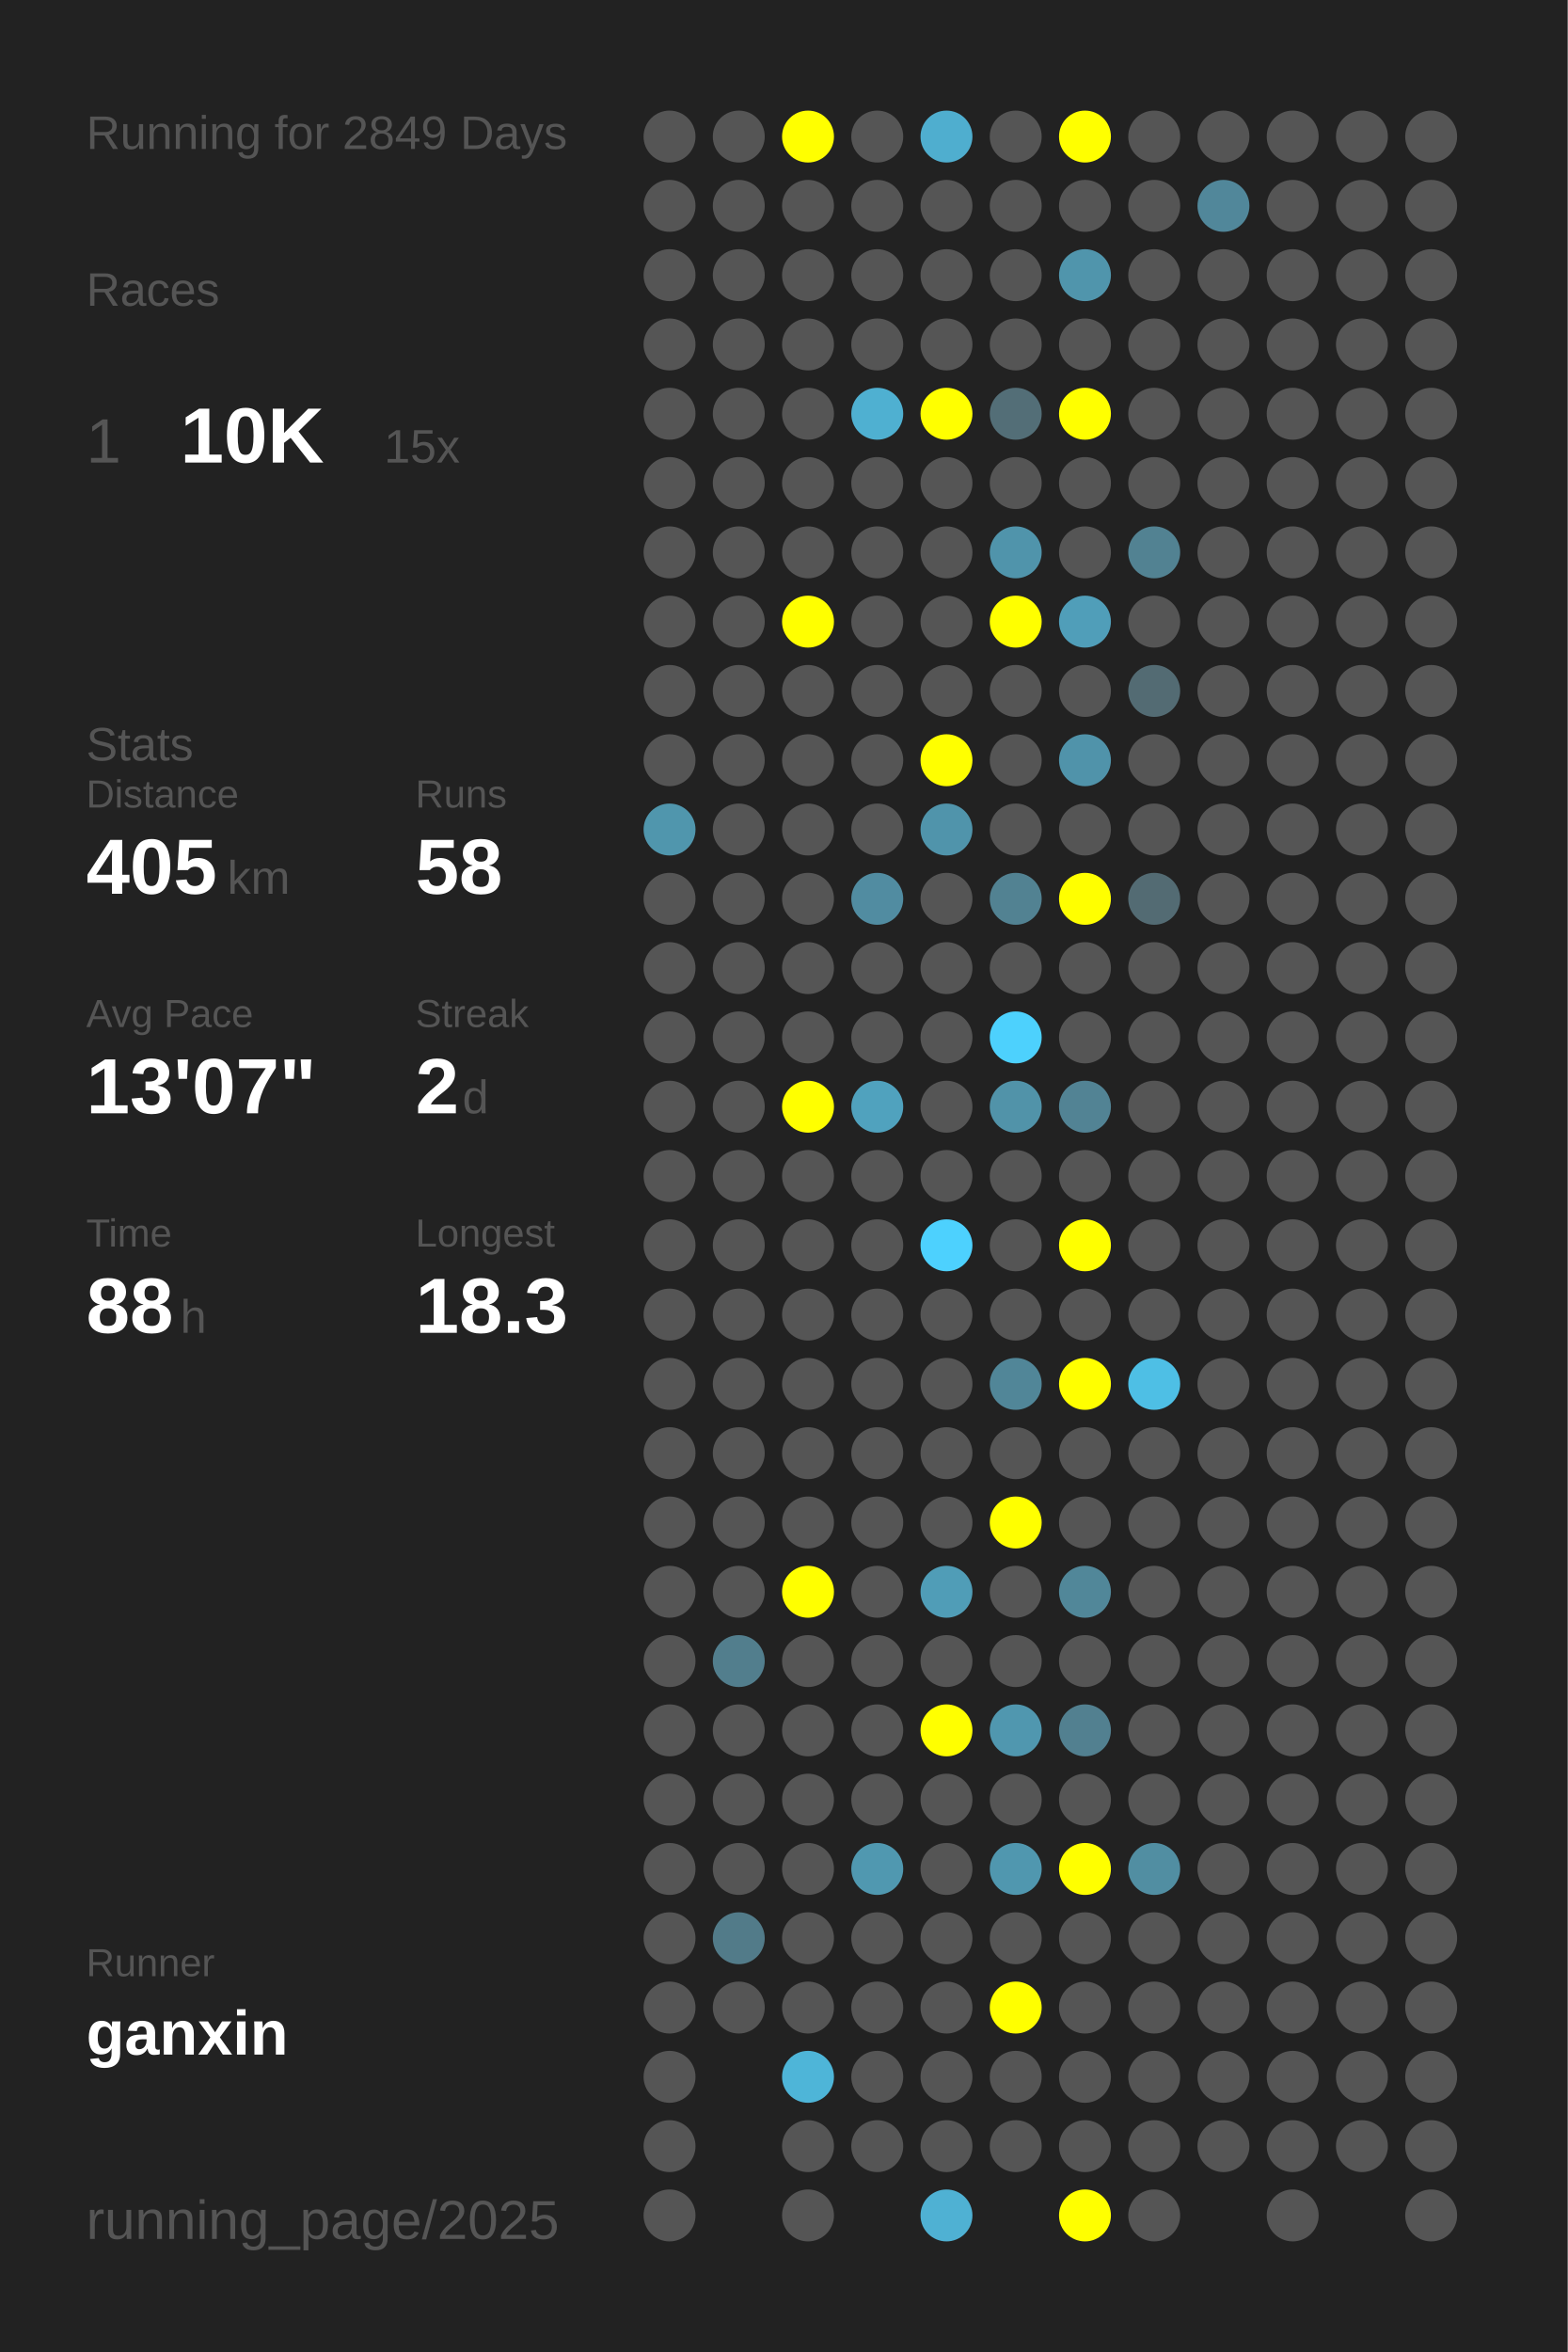
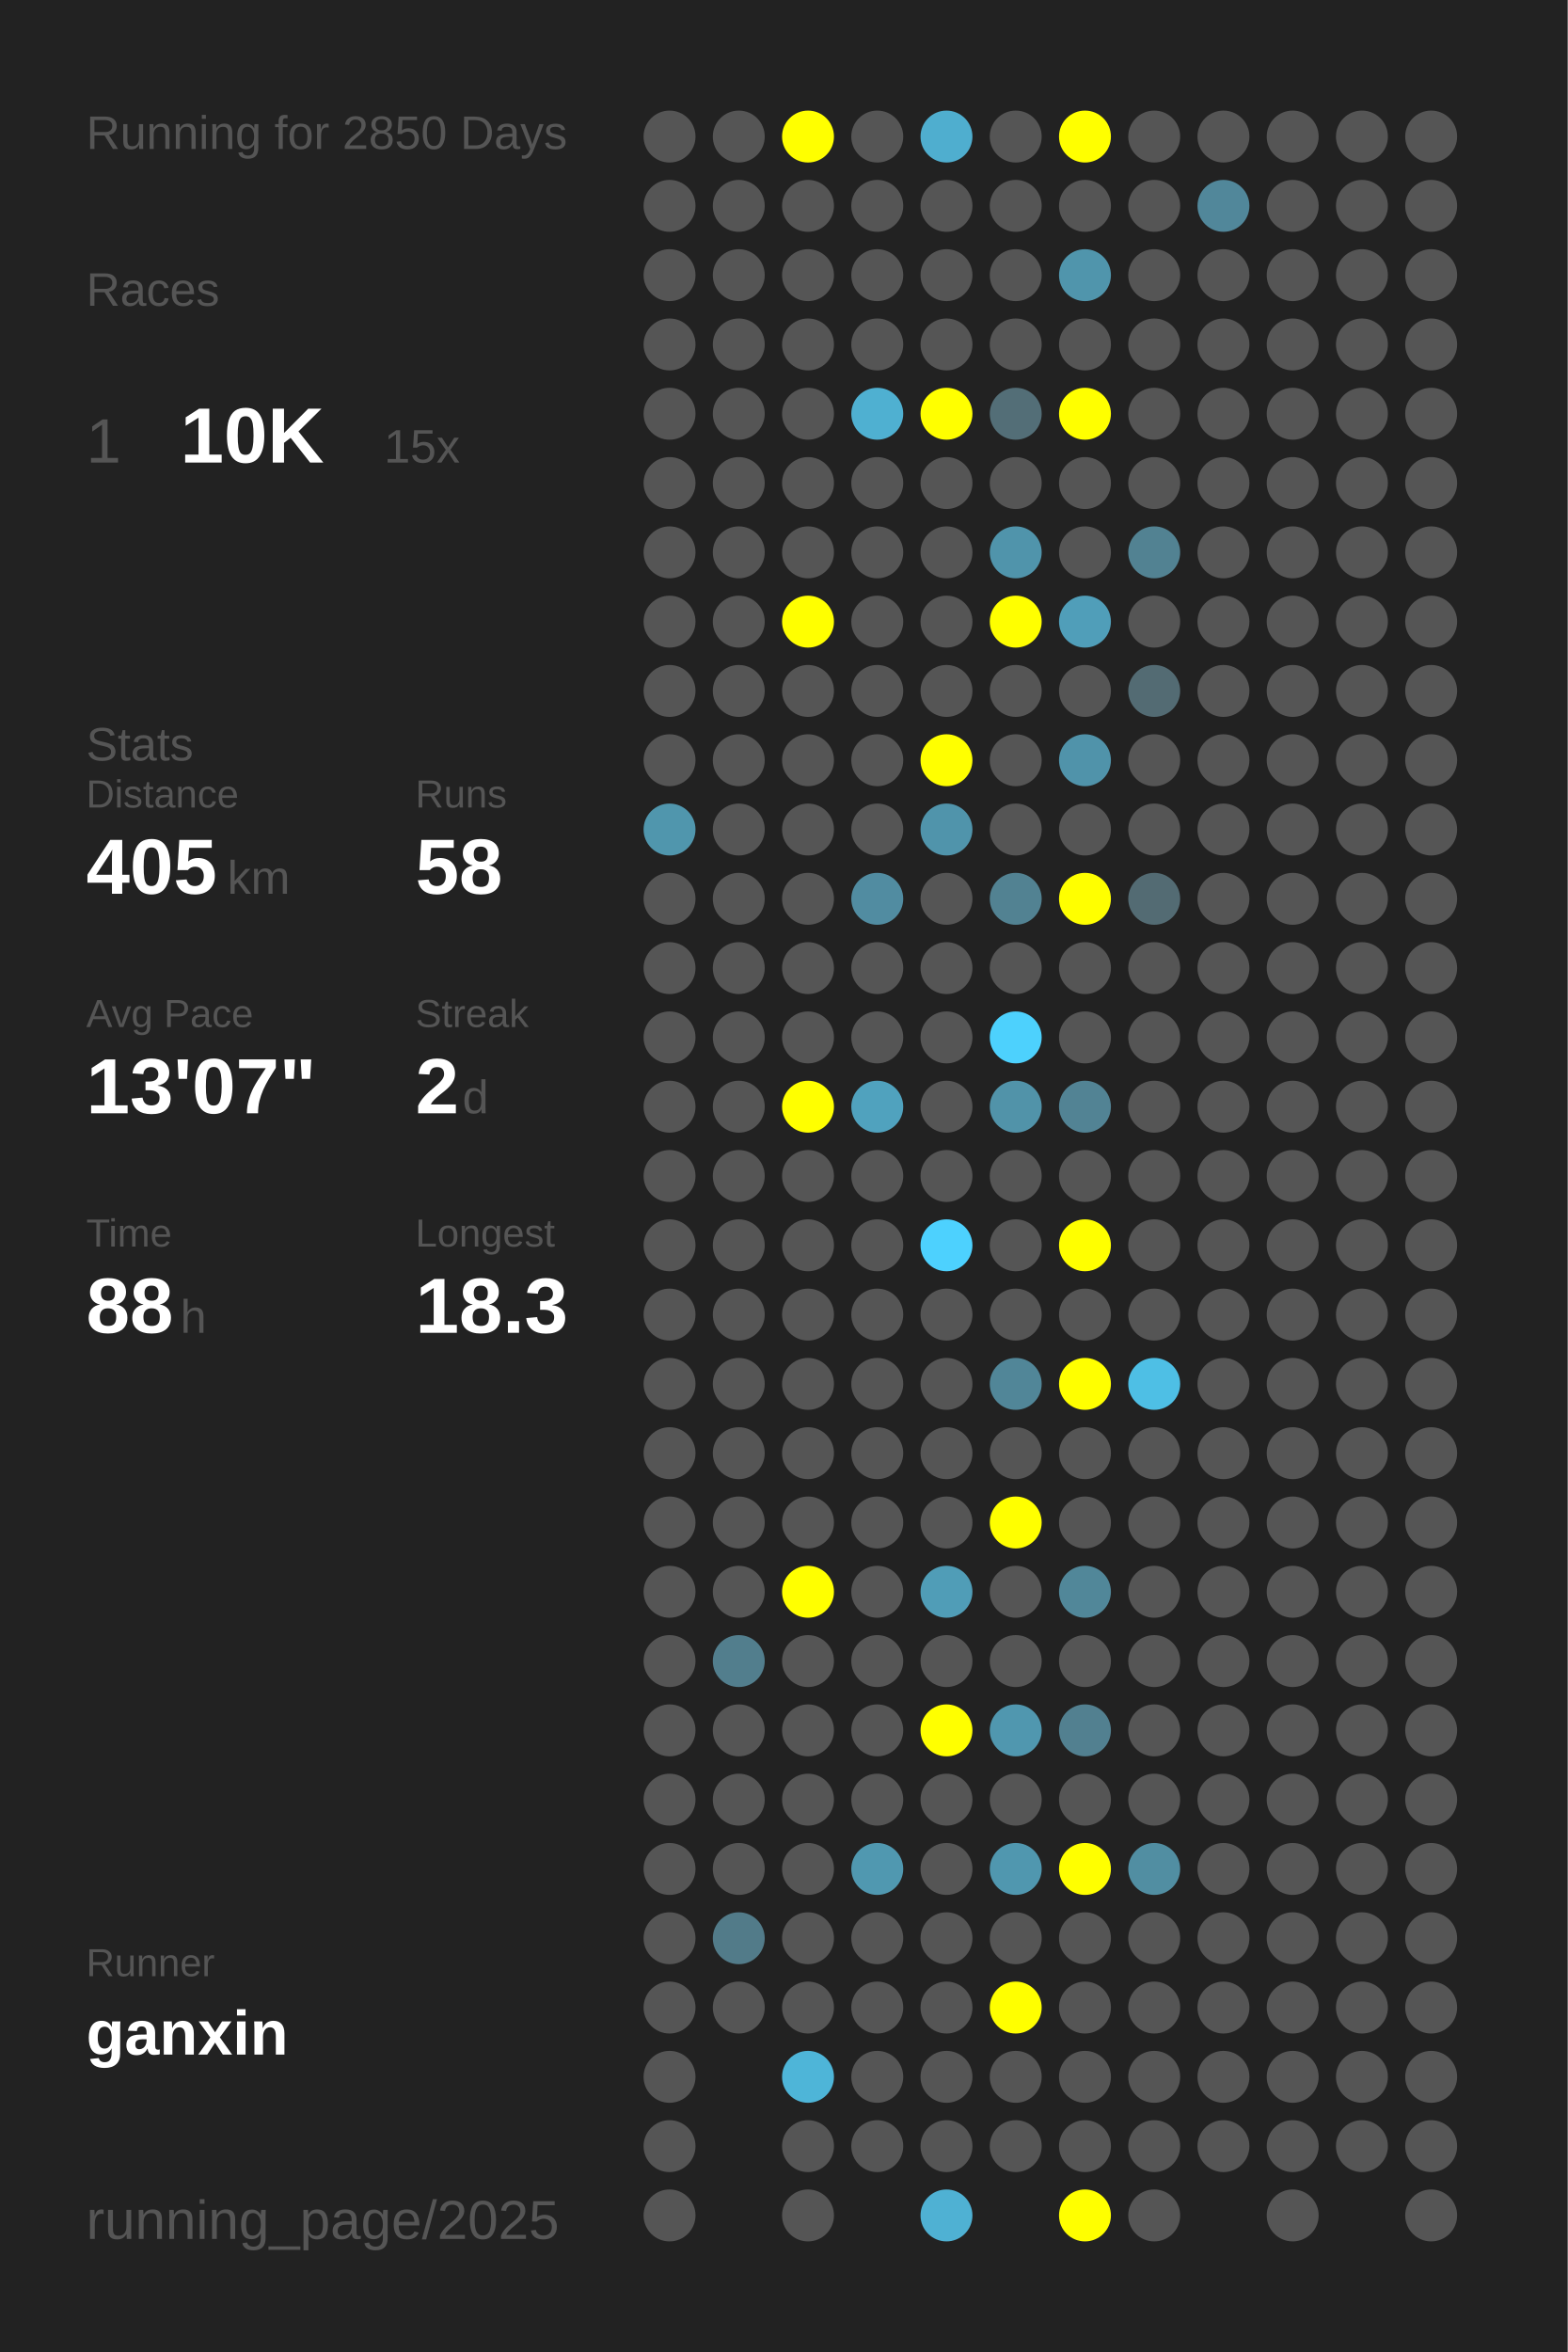
<svg xmlns="http://www.w3.org/2000/svg" baseProfile="full" height="300mm" version="1.1" viewBox="0,0,200,300" width="200mm">
  <defs />
  <rect fill="#222222" height="300" width="200" x="0" y="0" />
-   <text fill="#555555" style="font-size:6px; font-family:Arial;" x="11" y="19">Running for 2849 Days</text>
+   <text fill="#555555" style="font-size:6px; font-family:Arial;" x="11" y="19">Running for 2850 Days</text>
  <text fill="#555555" style="font-size:6px; font-family:Arial;" x="11" y="39">Races</text>
  <text fill="#555555" style="font-size:8px; font-family:Arial;" x="11" y="59">1</text>
  <text fill="#FFFFFF" style="font-size:10px; font-family:Arial; font-weight:bold;" x="23" y="59">10K</text>
  <text fill="#555555" style="font-size:6px; font-family:Arial;" x="49" y="59">15x</text>
  <text fill="#555555" style="font-size:6px; font-family:Arial;" x="11" y="97">Stats</text>
  <text fill="#555555" style="font-size:5px; font-family:Arial;" x="11" y="103">Distance</text>
  <text fill="#FFFFFF" style="font-size:10px; font-family:Arial; font-weight:bold;" x="11" y="114">405</text>
  <text fill="#555555" style="font-size:6px; font-family:Arial;" x="29" y="114">km</text>
  <text fill="#555555" style="font-size:5px; font-family:Arial;" x="53" y="103">Runs</text>
  <text fill="#FFFFFF" style="font-size:10px; font-family:Arial; font-weight:bold;" x="53" y="114">58</text>
  <text fill="#555555" style="font-size:5px; font-family:Arial;" x="11" y="131">Avg Pace</text>
  <text fill="#FFFFFF" style="font-size:10px; font-family:Arial; font-weight:bold;" x="11" y="142">13'07"</text>
  <text fill="#555555" style="font-size:5px; font-family:Arial;" x="53" y="131">Streak</text>
  <text fill="#FFFFFF" style="font-size:10px; font-family:Arial; font-weight:bold;" x="53" y="142">2</text>
  <text fill="#555555" style="font-size:6px; font-family:Arial;" x="59" y="142">d</text>
  <text fill="#555555" style="font-size:5px; font-family:Arial;" x="11" y="159">Time</text>
  <text fill="#FFFFFF" style="font-size:10px; font-family:Arial; font-weight:bold;" x="11" y="170">88</text>
  <text fill="#555555" style="font-size:6px; font-family:Arial;" x="23" y="170">h</text>
  <text fill="#555555" style="font-size:5px; font-family:Arial;" x="53" y="159">Longest</text>
  <text fill="#FFFFFF" style="font-size:10px; font-family:Arial; font-weight:bold;" x="53" y="170">18.3</text>
  <text fill="#555555" style="font-size:5px; font-family:Arial;" x="11" y="252.065">Runner</text>
  <text fill="#FFFFFF" style="font-size:8px; font-family:Arial; font-weight:bold;" x="11" y="262.065">ganxin</text>
  <text fill="#555555" style="font-size:7px; font-family:Arial;" x="11" y="285.581">running_page/2025</text>
  <circle cx="85.417" cy="17.419" fill="#555555" r="3.312" />
  <circle cx="85.417" cy="26.258" fill="#555555" r="3.312" />
  <circle cx="85.417" cy="35.097" fill="#555555" r="3.312" />
  <circle cx="85.417" cy="43.935" fill="#555555" r="3.312" />
  <circle cx="85.417" cy="52.774" fill="#555555" r="3.312" />
  <circle cx="85.417" cy="61.613" fill="#555555" r="3.312" />
  <circle cx="85.417" cy="70.452" fill="#555555" r="3.312" />
  <circle cx="85.417" cy="79.29" fill="#555555" r="3.312" />
  <circle cx="85.417" cy="88.129" fill="#555555" r="3.312" />
  <circle cx="85.417" cy="96.968" fill="#555555" r="3.312" />
  <circle cx="85.417" cy="105.806" fill="#5096ad" r="3.312" />
  <circle cx="85.417" cy="114.645" fill="#555555" r="3.312" />
  <circle cx="85.417" cy="123.484" fill="#555555" r="3.312" />
  <circle cx="85.417" cy="132.323" fill="#555555" r="3.312" />
  <circle cx="85.417" cy="141.161" fill="#555555" r="3.312" />
  <circle cx="85.417" cy="150" fill="#555555" r="3.312" />
  <circle cx="85.417" cy="158.839" fill="#555555" r="3.312" />
  <circle cx="85.417" cy="167.677" fill="#555555" r="3.312" />
  <circle cx="85.417" cy="176.516" fill="#555555" r="3.312" />
  <circle cx="85.417" cy="185.355" fill="#555555" r="3.312" />
  <circle cx="85.417" cy="194.194" fill="#555555" r="3.312" />
  <circle cx="85.417" cy="203.032" fill="#555555" r="3.312" />
  <circle cx="85.417" cy="211.871" fill="#555555" r="3.312" />
  <circle cx="85.417" cy="220.71" fill="#555555" r="3.312" />
  <circle cx="85.417" cy="229.548" fill="#555555" r="3.312" />
  <circle cx="85.417" cy="238.387" fill="#555555" r="3.312" />
  <circle cx="85.417" cy="247.226" fill="#555555" r="3.312" />
  <circle cx="85.417" cy="256.065" fill="#555555" r="3.312" />
  <circle cx="85.417" cy="264.903" fill="#555555" r="3.312" />
  <circle cx="85.417" cy="273.742" fill="#555555" r="3.312" />
  <circle cx="85.417" cy="282.581" fill="#555555" r="3.312" />
  <circle cx="94.25" cy="17.419" fill="#555555" r="3.312" />
  <circle cx="94.25" cy="26.258" fill="#555555" r="3.312" />
  <circle cx="94.25" cy="35.097" fill="#555555" r="3.312" />
  <circle cx="94.25" cy="43.935" fill="#555555" r="3.312" />
  <circle cx="94.25" cy="52.774" fill="#555555" r="3.312" />
  <circle cx="94.25" cy="61.613" fill="#555555" r="3.312" />
  <circle cx="94.25" cy="70.452" fill="#555555" r="3.312" />
  <circle cx="94.25" cy="79.29" fill="#555555" r="3.312" />
  <circle cx="94.25" cy="88.129" fill="#555555" r="3.312" />
  <circle cx="94.25" cy="96.968" fill="#555555" r="3.312" />
  <circle cx="94.25" cy="105.806" fill="#555555" r="3.312" />
  <circle cx="94.25" cy="114.645" fill="#555555" r="3.312" />
  <circle cx="94.25" cy="123.484" fill="#555555" r="3.312" />
  <circle cx="94.25" cy="132.323" fill="#555555" r="3.312" />
  <circle cx="94.25" cy="141.161" fill="#555555" r="3.312" />
  <circle cx="94.25" cy="150" fill="#555555" r="3.312" />
  <circle cx="94.25" cy="158.839" fill="#555555" r="3.312" />
  <circle cx="94.25" cy="167.677" fill="#555555" r="3.312" />
  <circle cx="94.25" cy="176.516" fill="#555555" r="3.312" />
  <circle cx="94.25" cy="185.355" fill="#555555" r="3.312" />
  <circle cx="94.25" cy="194.194" fill="#555555" r="3.312" />
  <circle cx="94.25" cy="203.032" fill="#555555" r="3.312" />
  <circle cx="94.25" cy="211.871" fill="#527e8d" r="3.312" />
  <circle cx="94.25" cy="220.71" fill="#555555" r="3.312" />
  <circle cx="94.25" cy="229.548" fill="#555555" r="3.312" />
  <circle cx="94.25" cy="238.387" fill="#555555" r="3.312" />
  <circle cx="94.25" cy="247.226" fill="#527b89" r="3.312" />
  <circle cx="94.25" cy="256.065" fill="#555555" r="3.312" />
  <circle cx="103.083" cy="17.419" fill="#FFFF00" r="3.312" />
  <circle cx="103.083" cy="26.258" fill="#555555" r="3.312" />
  <circle cx="103.083" cy="35.097" fill="#555555" r="3.312" />
  <circle cx="103.083" cy="43.935" fill="#555555" r="3.312" />
  <circle cx="103.083" cy="52.774" fill="#555555" r="3.312" />
  <circle cx="103.083" cy="61.613" fill="#555555" r="3.312" />
  <circle cx="103.083" cy="70.452" fill="#555555" r="3.312" />
  <circle cx="103.083" cy="79.29" fill="#FFFF00" r="3.312" />
  <circle cx="103.083" cy="88.129" fill="#555555" r="3.312" />
  <circle cx="103.083" cy="96.968" fill="#555555" r="3.312" />
  <circle cx="103.083" cy="105.806" fill="#555555" r="3.312" />
  <circle cx="103.083" cy="114.645" fill="#555555" r="3.312" />
  <circle cx="103.083" cy="123.484" fill="#555555" r="3.312" />
  <circle cx="103.083" cy="132.323" fill="#555555" r="3.312" />
  <circle cx="103.083" cy="141.161" fill="#FFFF00" r="3.312" />
  <circle cx="103.083" cy="150" fill="#555555" r="3.312" />
  <circle cx="103.083" cy="158.839" fill="#555555" r="3.312" />
  <circle cx="103.083" cy="167.677" fill="#555555" r="3.312" />
  <circle cx="103.083" cy="176.516" fill="#555555" r="3.312" />
  <circle cx="103.083" cy="185.355" fill="#555555" r="3.312" />
  <circle cx="103.083" cy="194.194" fill="#555555" r="3.312" />
  <circle cx="103.083" cy="203.032" fill="#FFFF00" r="3.312" />
  <circle cx="103.083" cy="211.871" fill="#555555" r="3.312" />
  <circle cx="103.083" cy="220.71" fill="#555555" r="3.312" />
  <circle cx="103.083" cy="229.548" fill="#555555" r="3.312" />
  <circle cx="103.083" cy="238.387" fill="#555555" r="3.312" />
  <circle cx="103.083" cy="247.226" fill="#555555" r="3.312" />
  <circle cx="103.083" cy="256.065" fill="#555555" r="3.312" />
  <circle cx="103.083" cy="264.903" fill="#4eb5d8" r="3.312" />
  <circle cx="103.083" cy="273.742" fill="#555555" r="3.312" />
  <circle cx="103.083" cy="282.581" fill="#555555" r="3.312" />
  <circle cx="111.917" cy="17.419" fill="#555555" r="3.312" />
  <circle cx="111.917" cy="26.258" fill="#555555" r="3.312" />
  <circle cx="111.917" cy="35.097" fill="#555555" r="3.312" />
  <circle cx="111.917" cy="43.935" fill="#555555" r="3.312" />
  <circle cx="111.917" cy="52.774" fill="#4fb0d1" r="3.312" />
  <circle cx="111.917" cy="61.613" fill="#555555" r="3.312" />
  <circle cx="111.917" cy="70.452" fill="#555555" r="3.312" />
  <circle cx="111.917" cy="79.29" fill="#555555" r="3.312" />
  <circle cx="111.917" cy="88.129" fill="#555555" r="3.312" />
  <circle cx="111.917" cy="96.968" fill="#555555" r="3.312" />
  <circle cx="111.917" cy="105.806" fill="#555555" r="3.312" />
  <circle cx="111.917" cy="114.645" fill="#518ca1" r="3.312" />
  <circle cx="111.917" cy="123.484" fill="#555555" r="3.312" />
  <circle cx="111.917" cy="132.323" fill="#555555" r="3.312" />
  <circle cx="111.917" cy="141.161" fill="#50a2be" r="3.312" />
  <circle cx="111.917" cy="150" fill="#555555" r="3.312" />
  <circle cx="111.917" cy="158.839" fill="#555555" r="3.312" />
  <circle cx="111.917" cy="167.677" fill="#555555" r="3.312" />
  <circle cx="111.917" cy="176.516" fill="#555555" r="3.312" />
  <circle cx="111.917" cy="185.355" fill="#555555" r="3.312" />
  <circle cx="111.917" cy="194.194" fill="#555555" r="3.312" />
  <circle cx="111.917" cy="203.032" fill="#555555" r="3.312" />
  <circle cx="111.917" cy="211.871" fill="#555555" r="3.312" />
  <circle cx="111.917" cy="220.71" fill="#555555" r="3.312" />
  <circle cx="111.917" cy="229.548" fill="#555555" r="3.312" />
  <circle cx="111.917" cy="238.387" fill="#5098b0" r="3.312" />
  <circle cx="111.917" cy="247.226" fill="#555555" r="3.312" />
  <circle cx="111.917" cy="256.065" fill="#555555" r="3.312" />
  <circle cx="111.917" cy="264.903" fill="#555555" r="3.312" />
  <circle cx="111.917" cy="273.742" fill="#555555" r="3.312" />
  <circle cx="120.75" cy="17.419" fill="#4faecf" r="3.312" />
  <circle cx="120.75" cy="26.258" fill="#555555" r="3.312" />
  <circle cx="120.75" cy="35.097" fill="#555555" r="3.312" />
  <circle cx="120.75" cy="43.935" fill="#555555" r="3.312" />
  <circle cx="120.75" cy="52.774" fill="#FFFF00" r="3.312" />
  <circle cx="120.75" cy="61.613" fill="#555555" r="3.312" />
  <circle cx="120.75" cy="70.452" fill="#555555" r="3.312" />
  <circle cx="120.75" cy="79.29" fill="#555555" r="3.312" />
  <circle cx="120.75" cy="88.129" fill="#555555" r="3.312" />
  <circle cx="120.75" cy="96.968" fill="#FFFF00" r="3.312" />
  <circle cx="120.75" cy="105.806" fill="#5094ab" r="3.312" />
  <circle cx="120.75" cy="114.645" fill="#555555" r="3.312" />
  <circle cx="120.75" cy="123.484" fill="#555555" r="3.312" />
  <circle cx="120.75" cy="132.323" fill="#555555" r="3.312" />
  <circle cx="120.75" cy="141.161" fill="#555555" r="3.312" />
  <circle cx="120.75" cy="150" fill="#555555" r="3.312" />
  <circle cx="120.75" cy="158.839" fill="#4dd1fe" r="3.312" />
  <circle cx="120.75" cy="167.677" fill="#555555" r="3.312" />
  <circle cx="120.75" cy="176.516" fill="#555555" r="3.312" />
  <circle cx="120.75" cy="185.355" fill="#555555" r="3.312" />
  <circle cx="120.75" cy="194.194" fill="#555555" r="3.312" />
  <circle cx="120.75" cy="203.032" fill="#509db7" r="3.312" />
  <circle cx="120.75" cy="211.871" fill="#555555" r="3.312" />
  <circle cx="120.75" cy="220.71" fill="#FFFF00" r="3.312" />
  <circle cx="120.75" cy="229.548" fill="#555555" r="3.312" />
  <circle cx="120.75" cy="238.387" fill="#555555" r="3.312" />
  <circle cx="120.75" cy="247.226" fill="#555555" r="3.312" />
  <circle cx="120.75" cy="256.065" fill="#555555" r="3.312" />
  <circle cx="120.75" cy="264.903" fill="#555555" r="3.312" />
  <circle cx="120.75" cy="273.742" fill="#555555" r="3.312" />
  <circle cx="120.75" cy="282.581" fill="#4fb1d3" r="3.312" />
  <circle cx="129.583" cy="17.419" fill="#555555" r="3.312" />
  <circle cx="129.583" cy="26.258" fill="#555555" r="3.312" />
  <circle cx="129.583" cy="35.097" fill="#555555" r="3.312" />
  <circle cx="129.583" cy="43.935" fill="#555555" r="3.312" />
  <circle cx="129.583" cy="52.774" fill="#536e77" r="3.312" />
  <circle cx="129.583" cy="61.613" fill="#555555" r="3.312" />
  <circle cx="129.583" cy="70.452" fill="#5094ab" r="3.312" />
  <circle cx="129.583" cy="79.29" fill="#FFFF00" r="3.312" />
  <circle cx="129.583" cy="88.129" fill="#555555" r="3.312" />
  <circle cx="129.583" cy="96.968" fill="#555555" r="3.312" />
  <circle cx="129.583" cy="105.806" fill="#555555" r="3.312" />
  <circle cx="129.583" cy="114.645" fill="#528292" r="3.312" />
  <circle cx="129.583" cy="123.484" fill="#555555" r="3.312" />
  <circle cx="129.583" cy="132.323" fill="#4dd1fd" r="3.312" />
  <circle cx="129.583" cy="141.161" fill="#5193a9" r="3.312" />
  <circle cx="129.583" cy="150" fill="#555555" r="3.312" />
  <circle cx="129.583" cy="158.839" fill="#555555" r="3.312" />
  <circle cx="129.583" cy="167.677" fill="#555555" r="3.312" />
  <circle cx="129.583" cy="176.516" fill="#518698" r="3.312" />
  <circle cx="129.583" cy="185.355" fill="#555555" r="3.312" />
  <circle cx="129.583" cy="194.194" fill="#FFFF00" r="3.312" />
  <circle cx="129.583" cy="203.032" fill="#555555" r="3.312" />
  <circle cx="129.583" cy="211.871" fill="#555555" r="3.312" />
  <circle cx="129.583" cy="220.71" fill="#5097af" r="3.312" />
  <circle cx="129.583" cy="229.548" fill="#555555" r="3.312" />
  <circle cx="129.583" cy="238.387" fill="#5097af" r="3.312" />
  <circle cx="129.583" cy="247.226" fill="#555555" r="3.312" />
  <circle cx="129.583" cy="256.065" fill="#FFFF00" r="3.312" />
  <circle cx="129.583" cy="264.903" fill="#555555" r="3.312" />
  <circle cx="129.583" cy="273.742" fill="#555555" r="3.312" />
  <circle cx="138.417" cy="17.419" fill="#FFFF00" r="3.312" />
  <circle cx="138.417" cy="26.258" fill="#555555" r="3.312" />
  <circle cx="138.417" cy="35.097" fill="#5095ac" r="3.312" />
  <circle cx="138.417" cy="43.935" fill="#555555" r="3.312" />
  <circle cx="138.417" cy="52.774" fill="#FFFF00" r="3.312" />
  <circle cx="138.417" cy="61.613" fill="#555555" r="3.312" />
  <circle cx="138.417" cy="70.452" fill="#555555" r="3.312" />
  <circle cx="138.417" cy="79.29" fill="#509eb9" r="3.312" />
  <circle cx="138.417" cy="88.129" fill="#555555" r="3.312" />
  <circle cx="138.417" cy="96.968" fill="#5093aa" r="3.312" />
  <circle cx="138.417" cy="105.806" fill="#555555" r="3.312" />
  <circle cx="138.417" cy="114.645" fill="#FFFF00" r="3.312" />
  <circle cx="138.417" cy="123.484" fill="#555555" r="3.312" />
  <circle cx="138.417" cy="132.323" fill="#555555" r="3.312" />
  <circle cx="138.417" cy="141.161" fill="#528394" r="3.312" />
  <circle cx="138.417" cy="150" fill="#555555" r="3.312" />
  <circle cx="138.417" cy="158.839" fill="#FFFF00" r="3.312" />
  <circle cx="138.417" cy="167.677" fill="#555555" r="3.312" />
  <circle cx="138.417" cy="176.516" fill="#FFFF00" r="3.312" />
  <circle cx="138.417" cy="185.355" fill="#555555" r="3.312" />
  <circle cx="138.417" cy="194.194" fill="#555555" r="3.312" />
  <circle cx="138.417" cy="203.032" fill="#518799" r="3.312" />
  <circle cx="138.417" cy="211.871" fill="#555555" r="3.312" />
  <circle cx="138.417" cy="220.71" fill="#528090" r="3.312" />
  <circle cx="138.417" cy="229.548" fill="#555555" r="3.312" />
  <circle cx="138.417" cy="238.387" fill="#FFFF00" r="3.312" />
  <circle cx="138.417" cy="247.226" fill="#555555" r="3.312" />
  <circle cx="138.417" cy="256.065" fill="#555555" r="3.312" />
  <circle cx="138.417" cy="264.903" fill="#555555" r="3.312" />
  <circle cx="138.417" cy="273.742" fill="#555555" r="3.312" />
  <circle cx="138.417" cy="282.581" fill="#FFFF00" r="3.312" />
  <circle cx="147.25" cy="17.419" fill="#555555" r="3.312" />
  <circle cx="147.25" cy="26.258" fill="#555555" r="3.312" />
  <circle cx="147.25" cy="35.097" fill="#555555" r="3.312" />
  <circle cx="147.25" cy="43.935" fill="#555555" r="3.312" />
  <circle cx="147.25" cy="52.774" fill="#555555" r="3.312" />
  <circle cx="147.25" cy="61.613" fill="#555555" r="3.312" />
  <circle cx="147.25" cy="70.452" fill="#528292" r="3.312" />
  <circle cx="147.25" cy="79.29" fill="#555555" r="3.312" />
  <circle cx="147.25" cy="88.129" fill="#536b73" r="3.312" />
  <circle cx="147.25" cy="96.968" fill="#555555" r="3.312" />
  <circle cx="147.25" cy="105.806" fill="#555555" r="3.312" />
  <circle cx="147.25" cy="114.645" fill="#536b73" r="3.312" />
  <circle cx="147.25" cy="123.484" fill="#555555" r="3.312" />
  <circle cx="147.25" cy="132.323" fill="#555555" r="3.312" />
  <circle cx="147.25" cy="141.161" fill="#555555" r="3.312" />
  <circle cx="147.25" cy="150" fill="#555555" r="3.312" />
  <circle cx="147.25" cy="158.839" fill="#555555" r="3.312" />
  <circle cx="147.25" cy="167.677" fill="#555555" r="3.312" />
  <circle cx="147.25" cy="176.516" fill="#4ebfe5" r="3.312" />
  <circle cx="147.25" cy="185.355" fill="#555555" r="3.312" />
  <circle cx="147.25" cy="194.194" fill="#555555" r="3.312" />
  <circle cx="147.25" cy="203.032" fill="#555555" r="3.312" />
  <circle cx="147.25" cy="211.871" fill="#555555" r="3.312" />
  <circle cx="147.25" cy="220.71" fill="#555555" r="3.312" />
  <circle cx="147.25" cy="229.548" fill="#555555" r="3.312" />
  <circle cx="147.25" cy="238.387" fill="#518ea2" r="3.312" />
  <circle cx="147.25" cy="247.226" fill="#555555" r="3.312" />
  <circle cx="147.25" cy="256.065" fill="#555555" r="3.312" />
  <circle cx="147.25" cy="264.903" fill="#555555" r="3.312" />
  <circle cx="147.25" cy="273.742" fill="#555555" r="3.312" />
  <circle cx="147.25" cy="282.581" fill="#555555" r="3.312" />
  <circle cx="156.083" cy="17.419" fill="#555555" r="3.312" />
  <circle cx="156.083" cy="26.258" fill="#51879a" r="3.312" />
  <circle cx="156.083" cy="35.097" fill="#555555" r="3.312" />
  <circle cx="156.083" cy="43.935" fill="#555555" r="3.312" />
  <circle cx="156.083" cy="52.774" fill="#555555" r="3.312" />
  <circle cx="156.083" cy="61.613" fill="#555555" r="3.312" />
  <circle cx="156.083" cy="70.452" fill="#555555" r="3.312" />
  <circle cx="156.083" cy="79.29" fill="#555555" r="3.312" />
  <circle cx="156.083" cy="88.129" fill="#555555" r="3.312" />
  <circle cx="156.083" cy="96.968" fill="#555555" r="3.312" />
  <circle cx="156.083" cy="105.806" fill="#555555" r="3.312" />
  <circle cx="156.083" cy="114.645" fill="#555555" r="3.312" />
  <circle cx="156.083" cy="123.484" fill="#555555" r="3.312" />
  <circle cx="156.083" cy="132.323" fill="#555555" r="3.312" />
  <circle cx="156.083" cy="141.161" fill="#555555" r="3.312" />
  <circle cx="156.083" cy="150" fill="#555555" r="3.312" />
  <circle cx="156.083" cy="158.839" fill="#555555" r="3.312" />
  <circle cx="156.083" cy="167.677" fill="#555555" r="3.312" />
  <circle cx="156.083" cy="176.516" fill="#555555" r="3.312" />
  <circle cx="156.083" cy="185.355" fill="#555555" r="3.312" />
  <circle cx="156.083" cy="194.194" fill="#555555" r="3.312" />
  <circle cx="156.083" cy="203.032" fill="#555555" r="3.312" />
  <circle cx="156.083" cy="211.871" fill="#555555" r="3.312" />
  <circle cx="156.083" cy="220.71" fill="#555555" r="3.312" />
  <circle cx="156.083" cy="229.548" fill="#555555" r="3.312" />
  <circle cx="156.083" cy="238.387" fill="#555555" r="3.312" />
  <circle cx="156.083" cy="247.226" fill="#555555" r="3.312" />
  <circle cx="156.083" cy="256.065" fill="#555555" r="3.312" />
  <circle cx="156.083" cy="264.903" fill="#555555" r="3.312" />
  <circle cx="156.083" cy="273.742" fill="#555555" r="3.312" />
  <circle cx="164.917" cy="17.419" fill="#555555" r="3.312" />
  <circle cx="164.917" cy="26.258" fill="#555555" r="3.312" />
  <circle cx="164.917" cy="35.097" fill="#555555" r="3.312" />
  <circle cx="164.917" cy="43.935" fill="#555555" r="3.312" />
  <circle cx="164.917" cy="52.774" fill="#555555" r="3.312" />
  <circle cx="164.917" cy="61.613" fill="#555555" r="3.312" />
  <circle cx="164.917" cy="70.452" fill="#555555" r="3.312" />
  <circle cx="164.917" cy="79.29" fill="#555555" r="3.312" />
  <circle cx="164.917" cy="88.129" fill="#555555" r="3.312" />
  <circle cx="164.917" cy="96.968" fill="#555555" r="3.312" />
  <circle cx="164.917" cy="105.806" fill="#555555" r="3.312" />
  <circle cx="164.917" cy="114.645" fill="#555555" r="3.312" />
  <circle cx="164.917" cy="123.484" fill="#555555" r="3.312" />
  <circle cx="164.917" cy="132.323" fill="#555555" r="3.312" />
  <circle cx="164.917" cy="141.161" fill="#555555" r="3.312" />
  <circle cx="164.917" cy="150" fill="#555555" r="3.312" />
  <circle cx="164.917" cy="158.839" fill="#555555" r="3.312" />
  <circle cx="164.917" cy="167.677" fill="#555555" r="3.312" />
  <circle cx="164.917" cy="176.516" fill="#555555" r="3.312" />
  <circle cx="164.917" cy="185.355" fill="#555555" r="3.312" />
  <circle cx="164.917" cy="194.194" fill="#555555" r="3.312" />
  <circle cx="164.917" cy="203.032" fill="#555555" r="3.312" />
  <circle cx="164.917" cy="211.871" fill="#555555" r="3.312" />
  <circle cx="164.917" cy="220.71" fill="#555555" r="3.312" />
  <circle cx="164.917" cy="229.548" fill="#555555" r="3.312" />
  <circle cx="164.917" cy="238.387" fill="#555555" r="3.312" />
  <circle cx="164.917" cy="247.226" fill="#555555" r="3.312" />
  <circle cx="164.917" cy="256.065" fill="#555555" r="3.312" />
  <circle cx="164.917" cy="264.903" fill="#555555" r="3.312" />
  <circle cx="164.917" cy="273.742" fill="#555555" r="3.312" />
  <circle cx="164.917" cy="282.581" fill="#555555" r="3.312" />
  <circle cx="173.75" cy="17.419" fill="#555555" r="3.312" />
  <circle cx="173.75" cy="26.258" fill="#555555" r="3.312" />
  <circle cx="173.75" cy="35.097" fill="#555555" r="3.312" />
  <circle cx="173.75" cy="43.935" fill="#555555" r="3.312" />
  <circle cx="173.75" cy="52.774" fill="#555555" r="3.312" />
  <circle cx="173.75" cy="61.613" fill="#555555" r="3.312" />
  <circle cx="173.75" cy="70.452" fill="#555555" r="3.312" />
  <circle cx="173.75" cy="79.29" fill="#555555" r="3.312" />
  <circle cx="173.75" cy="88.129" fill="#555555" r="3.312" />
  <circle cx="173.75" cy="96.968" fill="#555555" r="3.312" />
  <circle cx="173.75" cy="105.806" fill="#555555" r="3.312" />
  <circle cx="173.75" cy="114.645" fill="#555555" r="3.312" />
  <circle cx="173.75" cy="123.484" fill="#555555" r="3.312" />
  <circle cx="173.75" cy="132.323" fill="#555555" r="3.312" />
  <circle cx="173.75" cy="141.161" fill="#555555" r="3.312" />
  <circle cx="173.75" cy="150" fill="#555555" r="3.312" />
  <circle cx="173.75" cy="158.839" fill="#555555" r="3.312" />
  <circle cx="173.75" cy="167.677" fill="#555555" r="3.312" />
  <circle cx="173.75" cy="176.516" fill="#555555" r="3.312" />
  <circle cx="173.75" cy="185.355" fill="#555555" r="3.312" />
  <circle cx="173.75" cy="194.194" fill="#555555" r="3.312" />
  <circle cx="173.75" cy="203.032" fill="#555555" r="3.312" />
  <circle cx="173.75" cy="211.871" fill="#555555" r="3.312" />
  <circle cx="173.75" cy="220.71" fill="#555555" r="3.312" />
  <circle cx="173.75" cy="229.548" fill="#555555" r="3.312" />
  <circle cx="173.75" cy="238.387" fill="#555555" r="3.312" />
  <circle cx="173.75" cy="247.226" fill="#555555" r="3.312" />
  <circle cx="173.75" cy="256.065" fill="#555555" r="3.312" />
  <circle cx="173.75" cy="264.903" fill="#555555" r="3.312" />
  <circle cx="173.75" cy="273.742" fill="#555555" r="3.312" />
  <circle cx="182.583" cy="17.419" fill="#555555" r="3.312" />
  <circle cx="182.583" cy="26.258" fill="#555555" r="3.312" />
  <circle cx="182.583" cy="35.097" fill="#555555" r="3.312" />
  <circle cx="182.583" cy="43.935" fill="#555555" r="3.312" />
  <circle cx="182.583" cy="52.774" fill="#555555" r="3.312" />
  <circle cx="182.583" cy="61.613" fill="#555555" r="3.312" />
  <circle cx="182.583" cy="70.452" fill="#555555" r="3.312" />
  <circle cx="182.583" cy="79.29" fill="#555555" r="3.312" />
  <circle cx="182.583" cy="88.129" fill="#555555" r="3.312" />
  <circle cx="182.583" cy="96.968" fill="#555555" r="3.312" />
  <circle cx="182.583" cy="105.806" fill="#555555" r="3.312" />
  <circle cx="182.583" cy="114.645" fill="#555555" r="3.312" />
  <circle cx="182.583" cy="123.484" fill="#555555" r="3.312" />
  <circle cx="182.583" cy="132.323" fill="#555555" r="3.312" />
  <circle cx="182.583" cy="141.161" fill="#555555" r="3.312" />
  <circle cx="182.583" cy="150" fill="#555555" r="3.312" />
  <circle cx="182.583" cy="158.839" fill="#555555" r="3.312" />
  <circle cx="182.583" cy="167.677" fill="#555555" r="3.312" />
  <circle cx="182.583" cy="176.516" fill="#555555" r="3.312" />
  <circle cx="182.583" cy="185.355" fill="#555555" r="3.312" />
  <circle cx="182.583" cy="194.194" fill="#555555" r="3.312" />
  <circle cx="182.583" cy="203.032" fill="#555555" r="3.312" />
  <circle cx="182.583" cy="211.871" fill="#555555" r="3.312" />
  <circle cx="182.583" cy="220.71" fill="#555555" r="3.312" />
  <circle cx="182.583" cy="229.548" fill="#555555" r="3.312" />
  <circle cx="182.583" cy="238.387" fill="#555555" r="3.312" />
  <circle cx="182.583" cy="247.226" fill="#555555" r="3.312" />
  <circle cx="182.583" cy="256.065" fill="#555555" r="3.312" />
  <circle cx="182.583" cy="264.903" fill="#555555" r="3.312" />
  <circle cx="182.583" cy="273.742" fill="#555555" r="3.312" />
  <circle cx="182.583" cy="282.581" fill="#555555" r="3.312" />
</svg>
